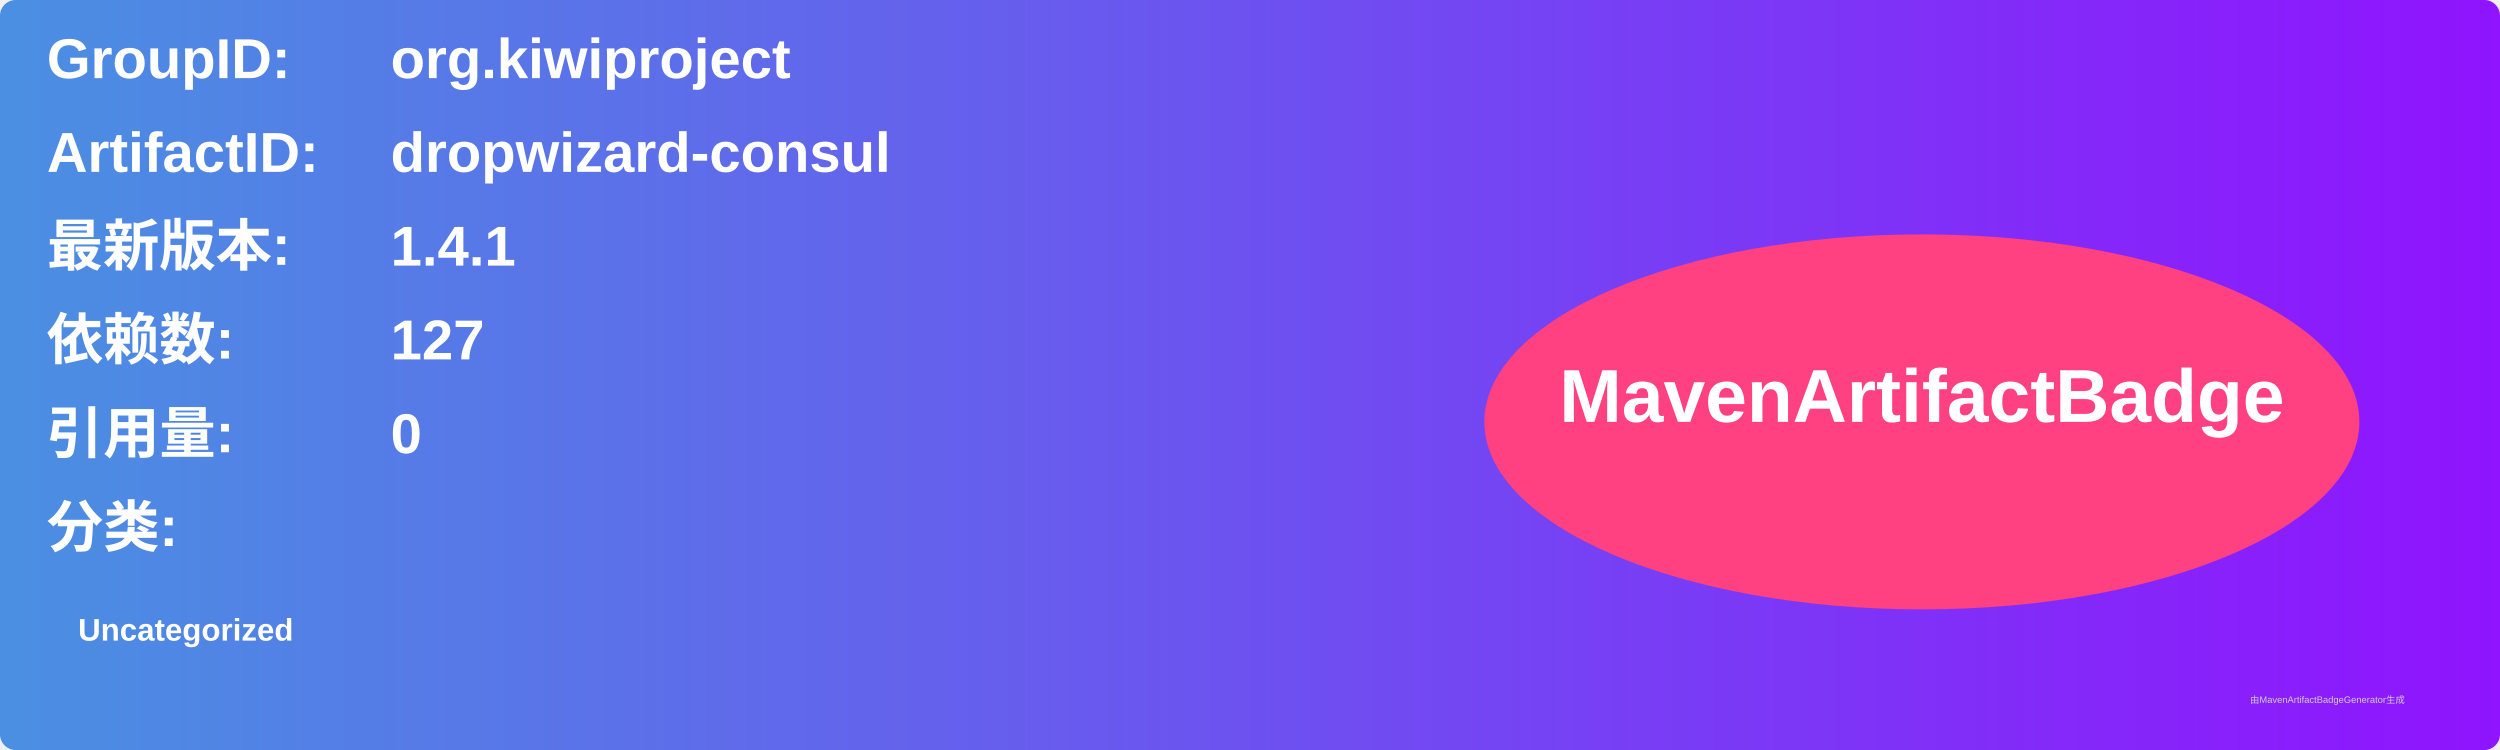
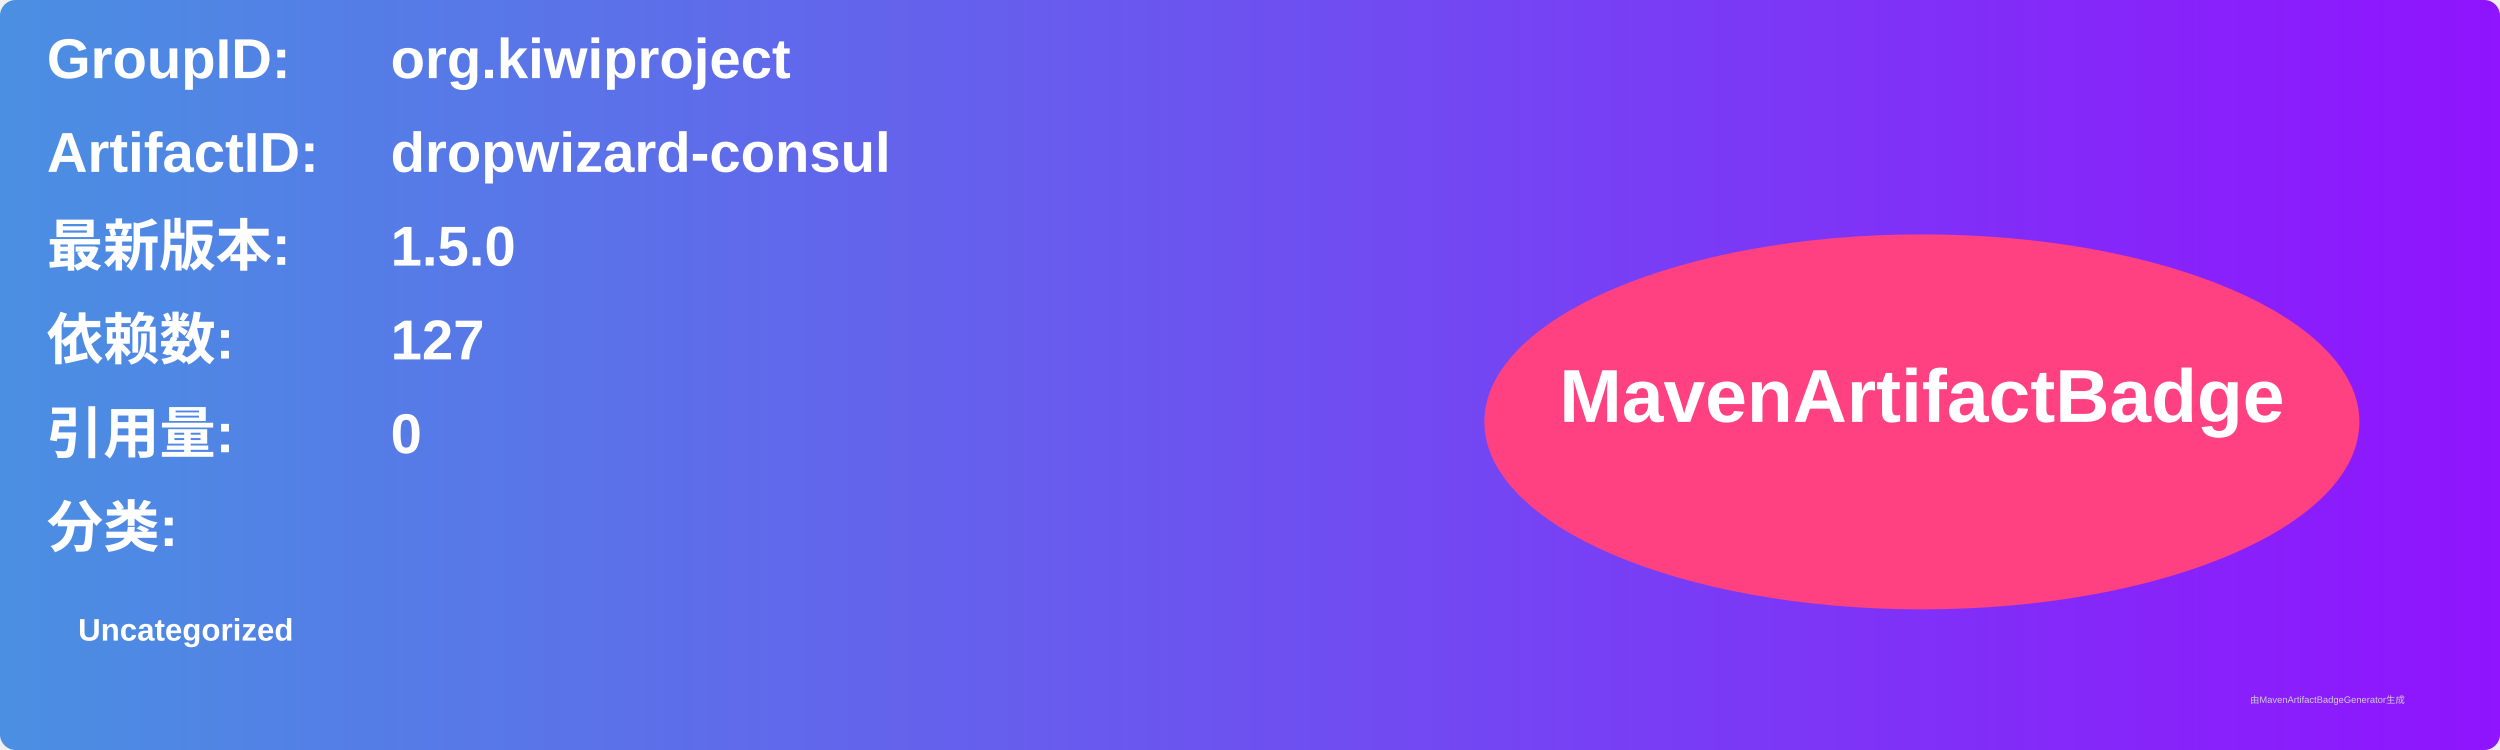
<svg xmlns="http://www.w3.org/2000/svg" width="800" height="240" viewBox="0 0 800 240">
  <linearGradient id="grad" x1="0%" y1="0%" x2="100%" y2="0%">
    <stop offset="0%" stop-color="#4a90e2" />
    <stop offset="100%" stop-color="#9013fe" />
  </linearGradient>
  <rect width="100%" height="100%" rx="5" ry="5" fill="url(#grad)" />
  <g transform="translate(15, 15)">
    <text x="0" y="10" font-family="Arial" font-size="18" fill="white" font-weight="bold" width="260">GroupID:</text>
    <text x="110" y="10" font-family="Arial" font-size="18" fill="white" font-weight="bold" width="460">org.kiwiproject</text>
    <text x="0" y="40" font-family="Arial" font-size="18" fill="white" font-weight="bold" width="260">ArtifactID:</text>
    <text x="110" y="40" font-family="Arial" font-size="18" fill="white" font-weight="bold" width="460">dropwizard-consul</text>
    <text x="0" y="70" font-family="Arial" font-size="18" fill="white" font-weight="bold">最新版本:</text>
    <text x="110" y="70" font-family="Arial" font-size="18" fill="white" font-weight="bold">
-       <tspan font-weight="bold">1.4.1</tspan>
+       <tspan font-weight="bold">1.5.0</tspan>
    </text>
    <text x="0" y="100" font-family="Arial" font-size="18" fill="white" font-weight="bold">依赖数: </text>
    <text x="110" y="100" font-family="Arial" font-size="18" fill="white">
      <tspan font-weight="bold">127</tspan>
    </text>
    <text x="0" y="130" font-family="Arial" font-size="18" fill="white" font-weight="bold">引用量: </text>
    <text x="110" y="130" font-family="Arial" font-size="18" fill="white">
      <tspan font-weight="bold">0</tspan>
    </text>
    <text x="0" y="160" font-family="Arial" font-size="18" fill="white" font-weight="bold">分类:</text>
    <text x="10" y="190" font-family="Arial" font-size="10" fill="white">
      <tspan font-weight="bold">Uncategorized</tspan>
    </text>
    <ellipse cx="600" cy="120" rx="140" ry="60" fill="#ff4081" />
    <text x="600" y="120" text-anchor="middle" font-family="Arial" font-size="24" fill="white" font-weight="bold">MavenArtifactBadge</text>
  </g>
  <text x="720" y="225" font-family="Arial" font-size="3" fill="#d0d0d0">由MavenArtifactBadgeGenerator生成</text>
</svg>
